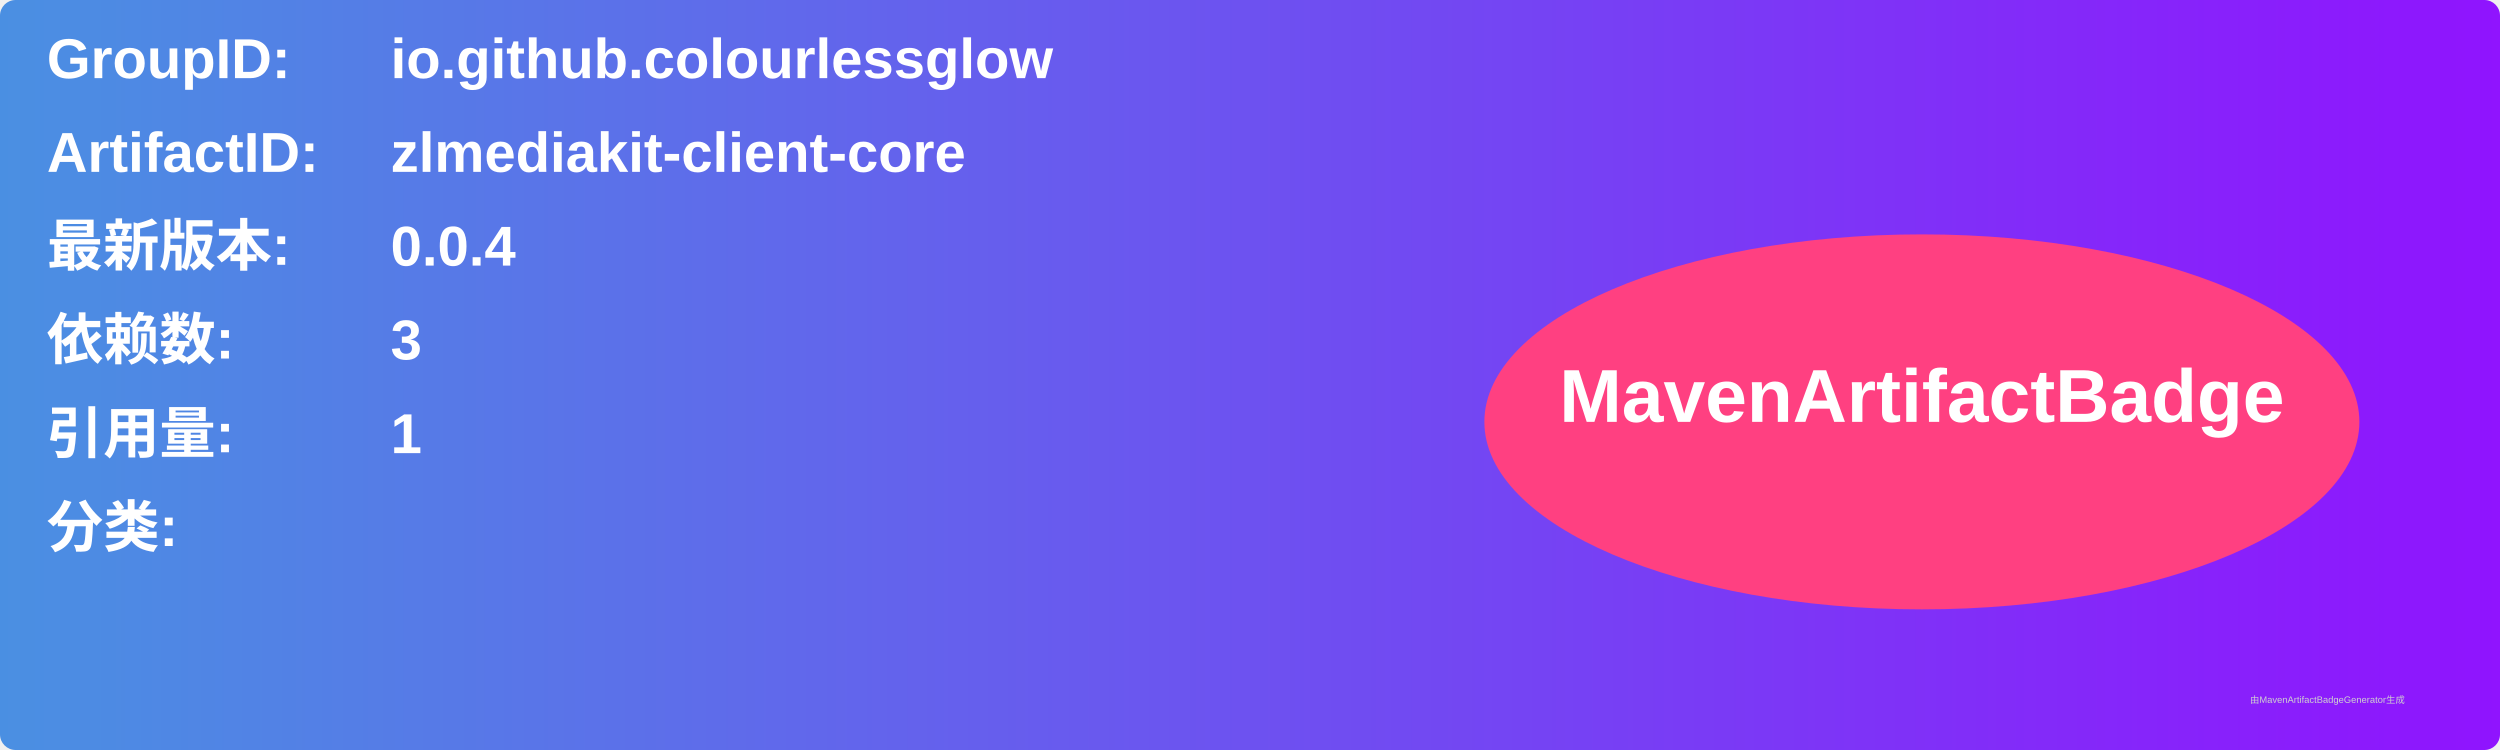
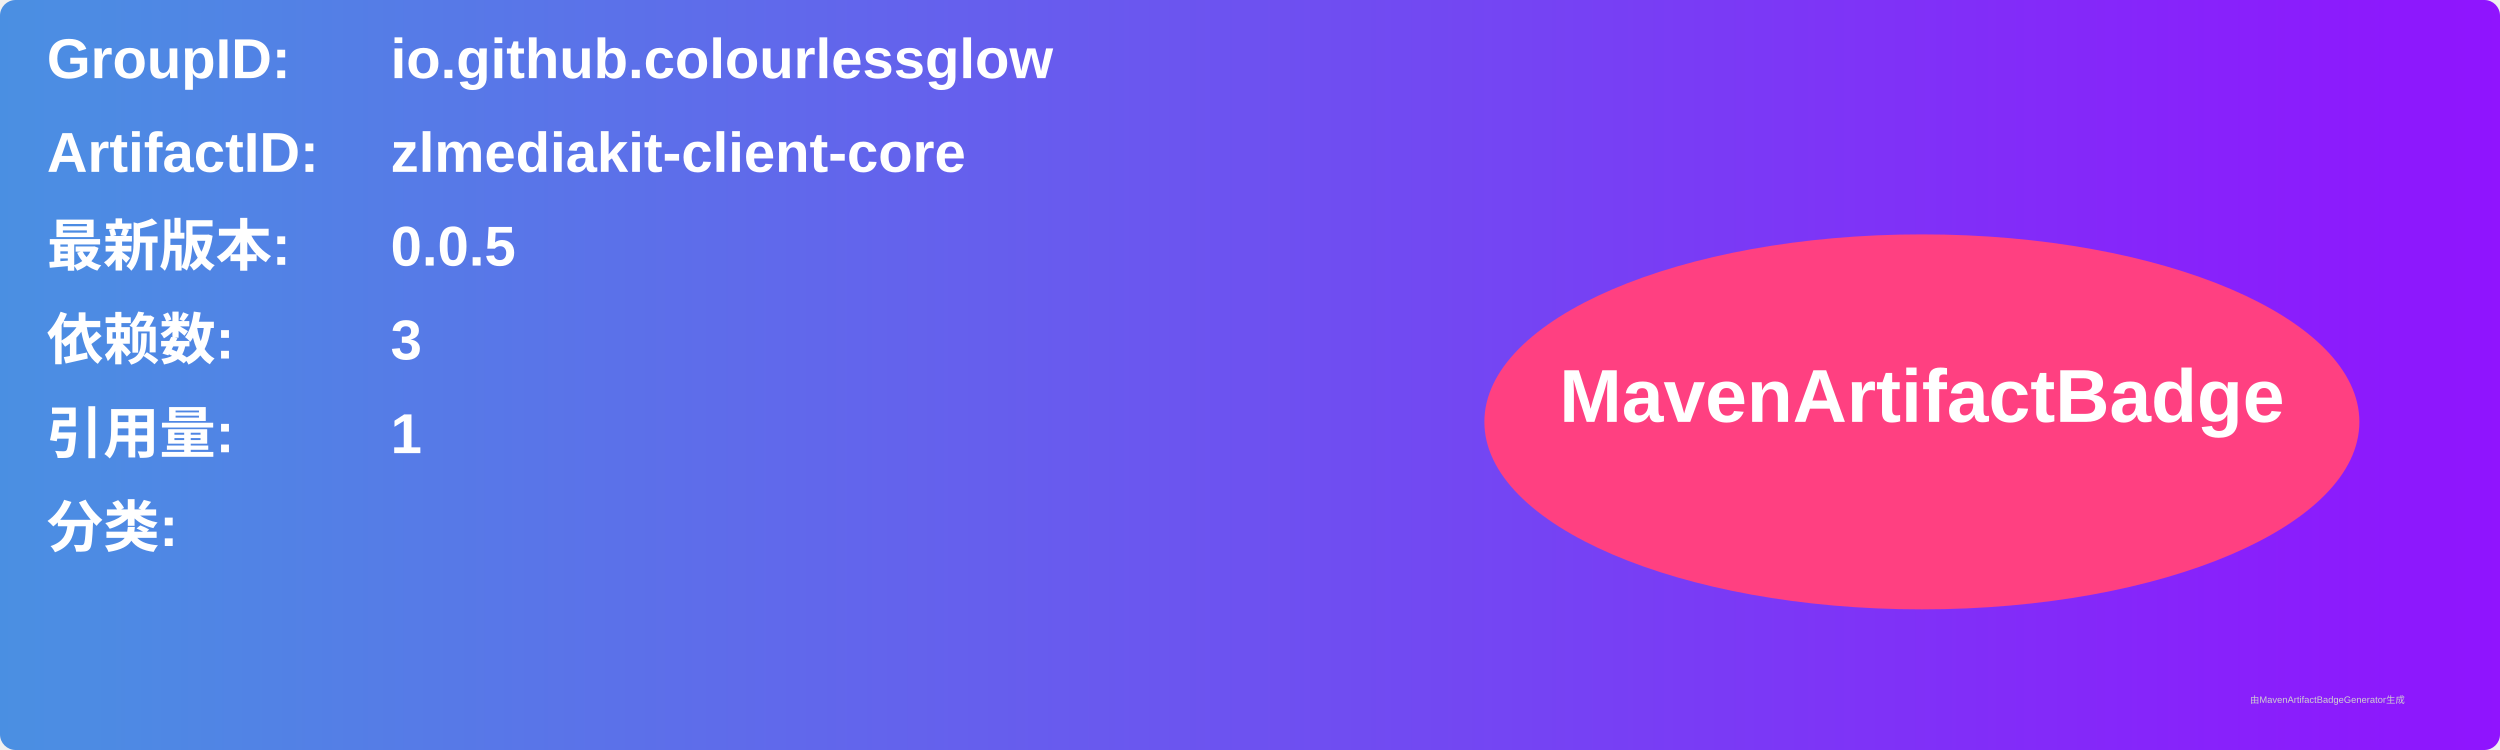
<svg xmlns="http://www.w3.org/2000/svg" width="800" height="240" viewBox="0 0 800 240">
  <linearGradient id="grad" x1="0%" y1="0%" x2="100%" y2="0%">
    <stop offset="0%" stop-color="#4a90e2" />
    <stop offset="100%" stop-color="#9013fe" />
  </linearGradient>
  <rect width="100%" height="100%" rx="5" ry="5" fill="url(#grad)" />
  <g transform="translate(15, 15)">
    <text x="0" y="10" font-family="Arial" font-size="18" fill="white" font-weight="bold" width="260">GroupID:</text>
    <text x="110" y="10" font-family="Arial" font-size="18" fill="white" font-weight="bold" width="460">io.github.colourlessglow</text>
    <text x="0" y="40" font-family="Arial" font-size="18" fill="white" font-weight="bold" width="260">ArtifactID:</text>
    <text x="110" y="40" font-family="Arial" font-size="18" fill="white" font-weight="bold" width="460">zlmediakit-client-core</text>
    <text x="0" y="70" font-family="Arial" font-size="18" fill="white" font-weight="bold">最新版本:</text>
    <text x="110" y="70" font-family="Arial" font-size="18" fill="white" font-weight="bold">
-       <tspan font-weight="bold">0.0.4</tspan>
+       <tspan font-weight="bold">0.0.5</tspan>
    </text>
    <text x="0" y="100" font-family="Arial" font-size="18" fill="white" font-weight="bold">依赖数: </text>
    <text x="110" y="100" font-family="Arial" font-size="18" fill="white">
      <tspan font-weight="bold">3</tspan>
    </text>
    <text x="0" y="130" font-family="Arial" font-size="18" fill="white" font-weight="bold">引用量: </text>
    <text x="110" y="130" font-family="Arial" font-size="18" fill="white">
      <tspan font-weight="bold">1</tspan>
    </text>
    <text x="0" y="160" font-family="Arial" font-size="18" fill="white" font-weight="bold">分类:</text>
    <text x="10" y="190" font-family="Arial" font-size="10" fill="white">
      <tspan font-weight="bold" />
    </text>
    <ellipse cx="600" cy="120" rx="140" ry="60" fill="#ff4081" />
    <text x="600" y="120" text-anchor="middle" font-family="Arial" font-size="24" fill="white" font-weight="bold">MavenArtifactBadge</text>
  </g>
  <text x="720" y="225" font-family="Arial" font-size="3" fill="#d0d0d0">由MavenArtifactBadgeGenerator生成</text>
</svg>
